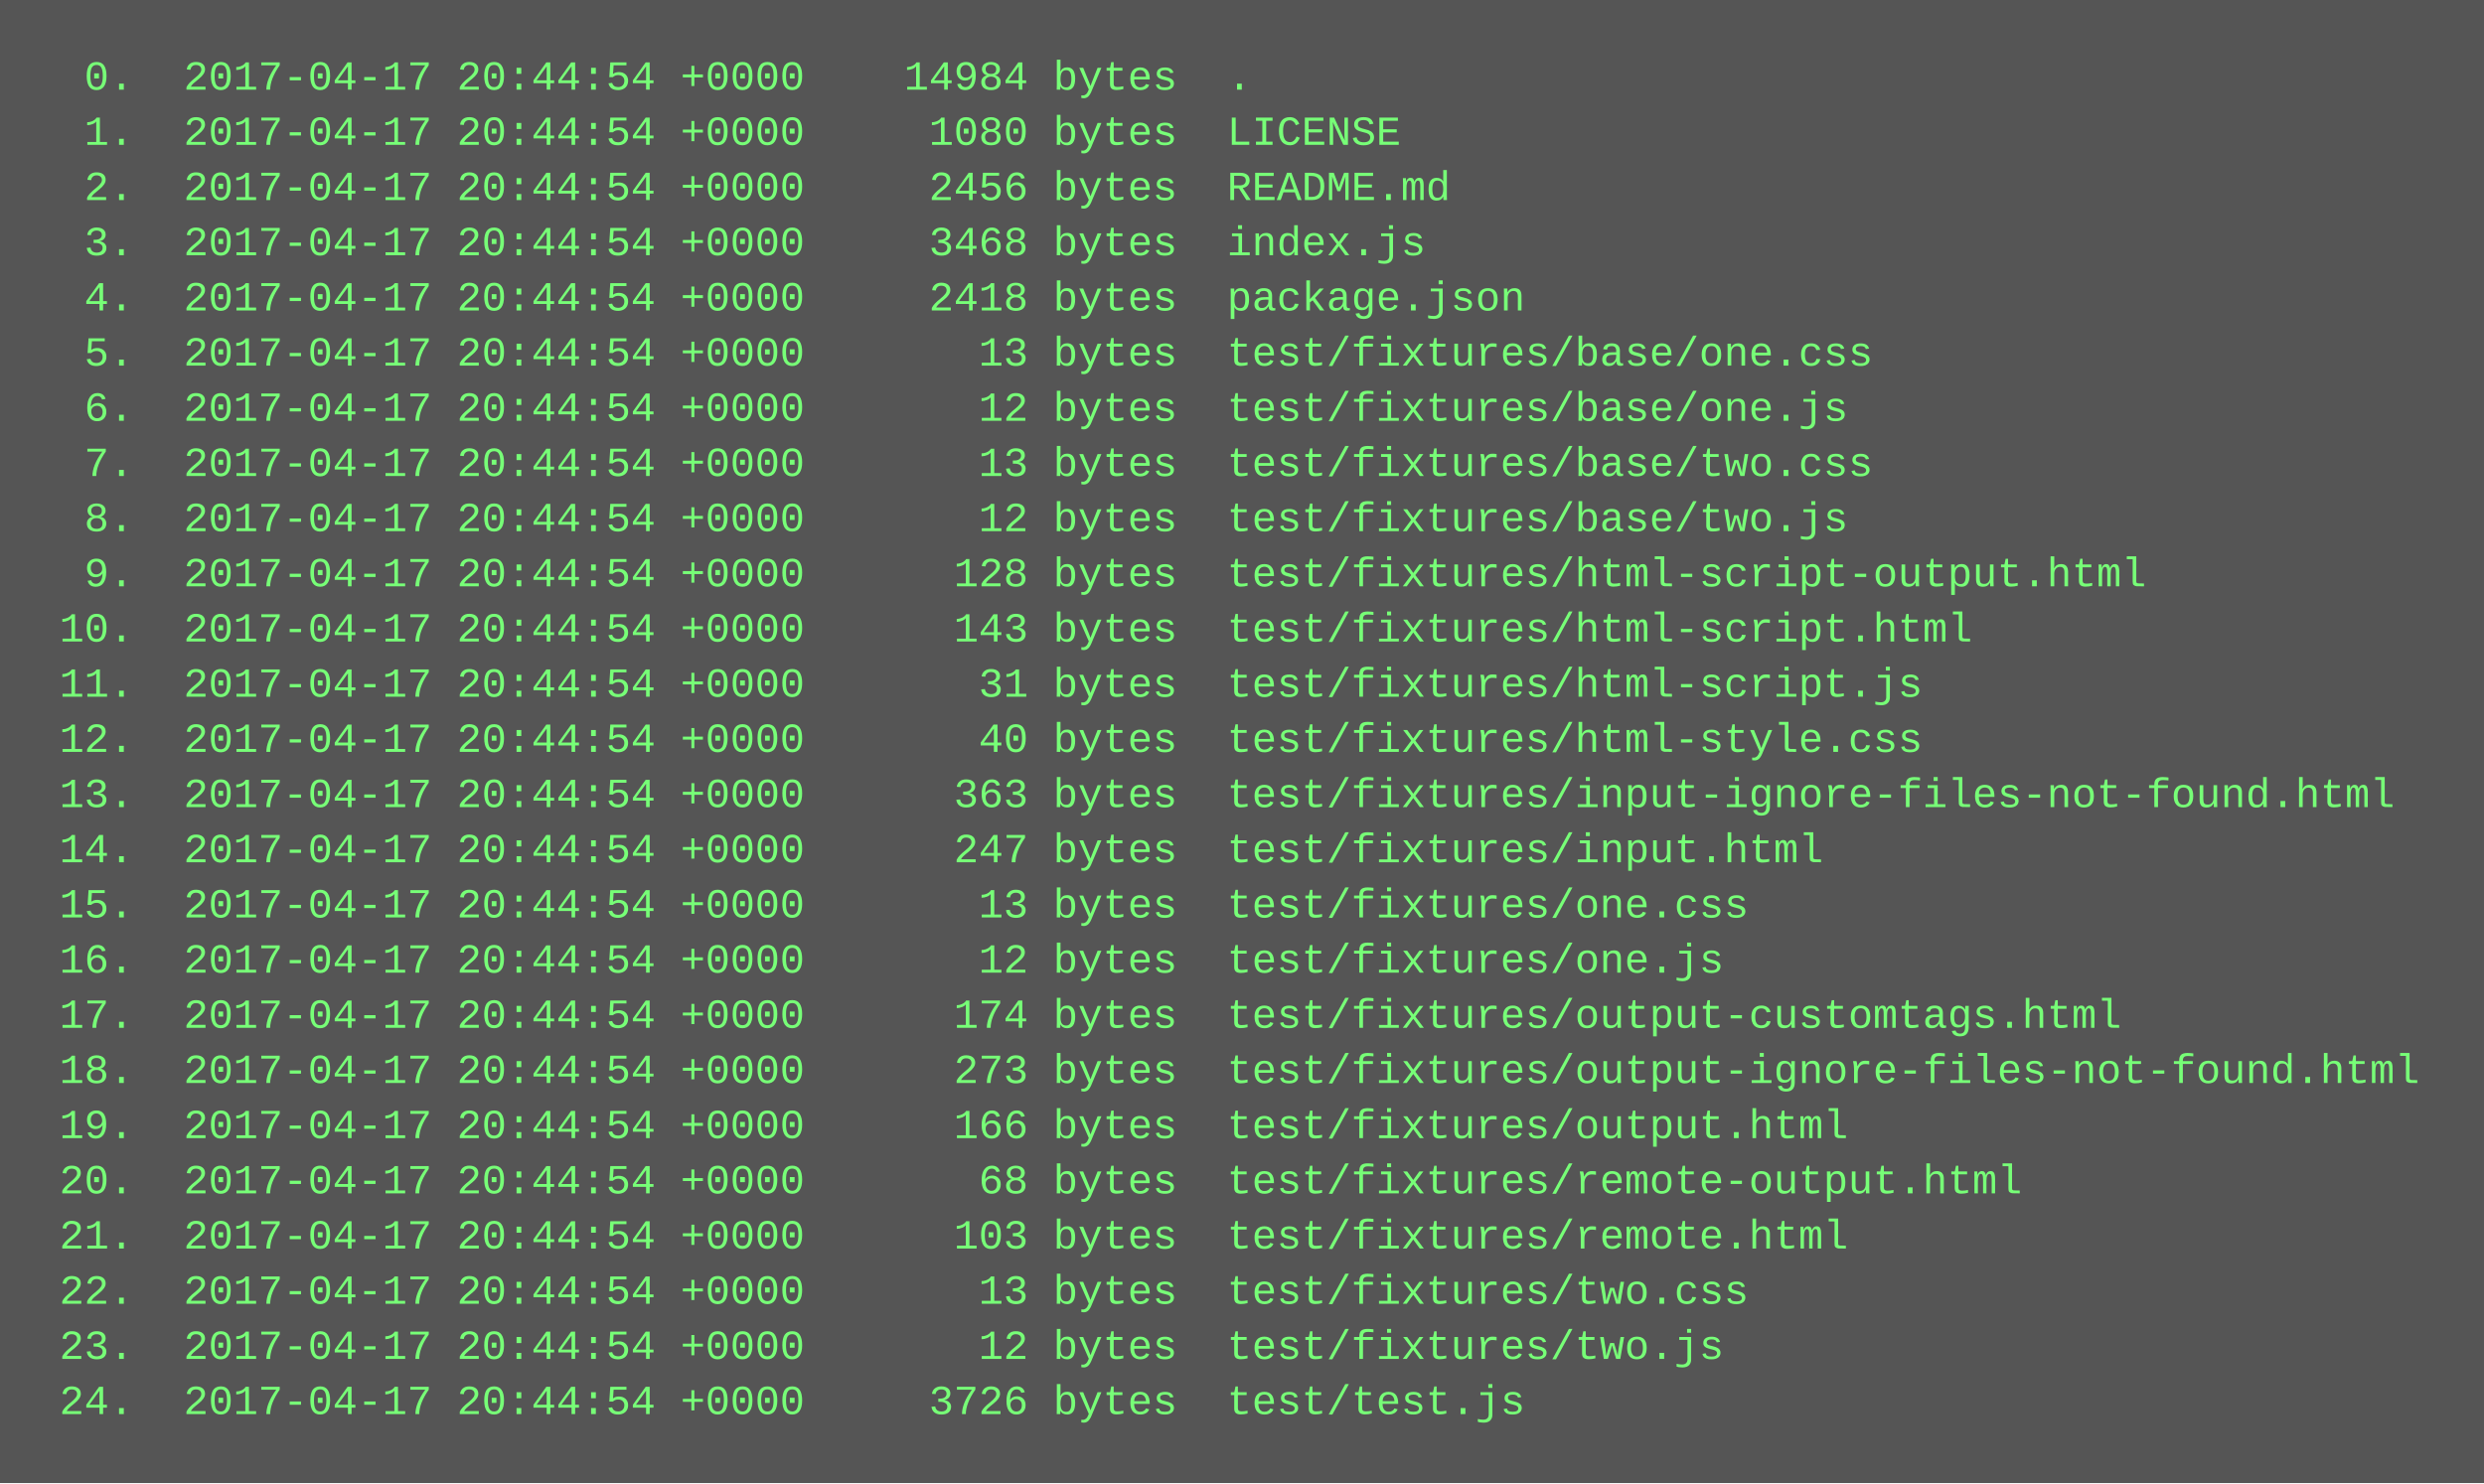
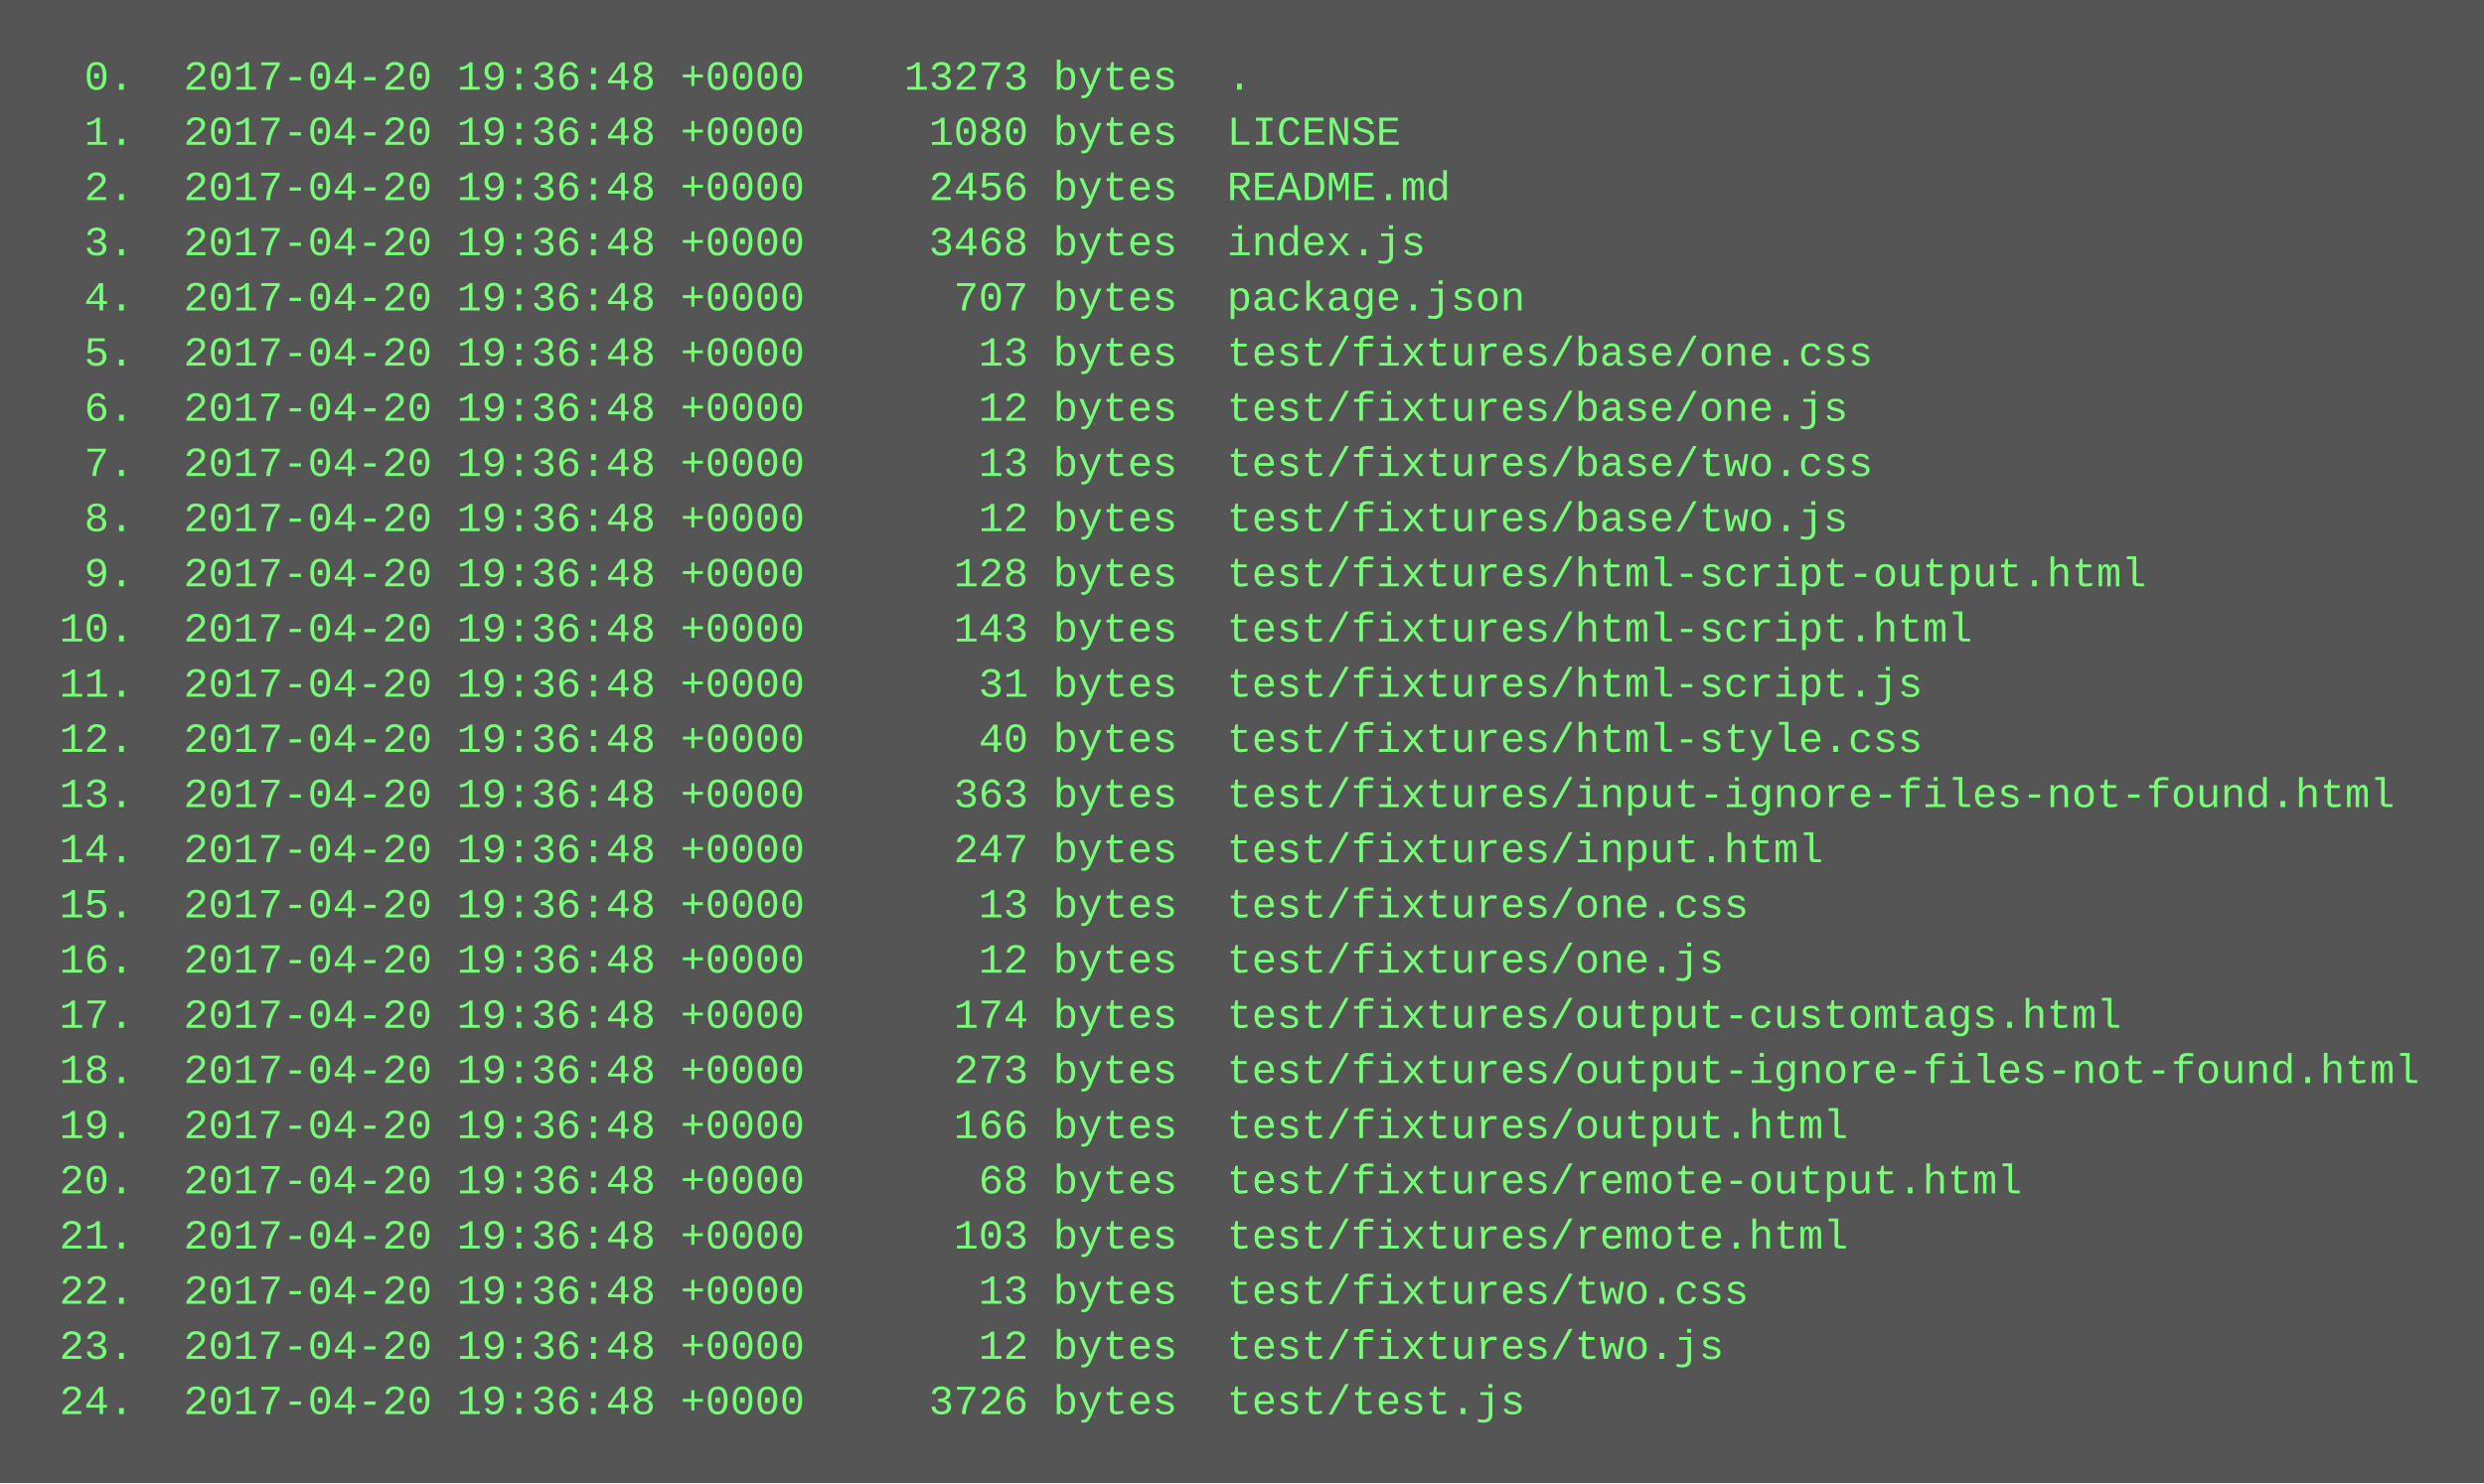
<svg xmlns="http://www.w3.org/2000/svg" height="430" width="720">
  <rect height="430" fill="#555" width="720" />
  <text fill="#7f7" font-family="Courier New" font-size="12" xml:space="preserve">
-     <tspan x="10" y="26">  0.  2017-04-17 20:44:54 +0000    14984 bytes  .</tspan>
-     <tspan x="10" y="42">  1.  2017-04-17 20:44:54 +0000     1080 bytes  LICENSE</tspan>
-     <tspan x="10" y="58">  2.  2017-04-17 20:44:54 +0000     2456 bytes  README.md</tspan>
-     <tspan x="10" y="74">  3.  2017-04-17 20:44:54 +0000     3468 bytes  index.js</tspan>
-     <tspan x="10" y="90">  4.  2017-04-17 20:44:54 +0000     2418 bytes  package.json</tspan>
-     <tspan x="10" y="106">  5.  2017-04-17 20:44:54 +0000       13 bytes  test/fixtures/base/one.css</tspan>
-     <tspan x="10" y="122">  6.  2017-04-17 20:44:54 +0000       12 bytes  test/fixtures/base/one.js</tspan>
-     <tspan x="10" y="138">  7.  2017-04-17 20:44:54 +0000       13 bytes  test/fixtures/base/two.css</tspan>
-     <tspan x="10" y="154">  8.  2017-04-17 20:44:54 +0000       12 bytes  test/fixtures/base/two.js</tspan>
-     <tspan x="10" y="170">  9.  2017-04-17 20:44:54 +0000      128 bytes  test/fixtures/html-script-output.html</tspan>
-     <tspan x="10" y="186"> 10.  2017-04-17 20:44:54 +0000      143 bytes  test/fixtures/html-script.html</tspan>
-     <tspan x="10" y="202"> 11.  2017-04-17 20:44:54 +0000       31 bytes  test/fixtures/html-script.js</tspan>
-     <tspan x="10" y="218"> 12.  2017-04-17 20:44:54 +0000       40 bytes  test/fixtures/html-style.css</tspan>
-     <tspan x="10" y="234"> 13.  2017-04-17 20:44:54 +0000      363 bytes  test/fixtures/input-ignore-files-not-found.html</tspan>
-     <tspan x="10" y="250"> 14.  2017-04-17 20:44:54 +0000      247 bytes  test/fixtures/input.html</tspan>
-     <tspan x="10" y="266"> 15.  2017-04-17 20:44:54 +0000       13 bytes  test/fixtures/one.css</tspan>
-     <tspan x="10" y="282"> 16.  2017-04-17 20:44:54 +0000       12 bytes  test/fixtures/one.js</tspan>
-     <tspan x="10" y="298"> 17.  2017-04-17 20:44:54 +0000      174 bytes  test/fixtures/output-customtags.html</tspan>
-     <tspan x="10" y="314"> 18.  2017-04-17 20:44:54 +0000      273 bytes  test/fixtures/output-ignore-files-not-found.html</tspan>
-     <tspan x="10" y="330"> 19.  2017-04-17 20:44:54 +0000      166 bytes  test/fixtures/output.html</tspan>
-     <tspan x="10" y="346"> 20.  2017-04-17 20:44:54 +0000       68 bytes  test/fixtures/remote-output.html</tspan>
-     <tspan x="10" y="362"> 21.  2017-04-17 20:44:54 +0000      103 bytes  test/fixtures/remote.html</tspan>
-     <tspan x="10" y="378"> 22.  2017-04-17 20:44:54 +0000       13 bytes  test/fixtures/two.css</tspan>
-     <tspan x="10" y="394"> 23.  2017-04-17 20:44:54 +0000       12 bytes  test/fixtures/two.js</tspan>
-     <tspan x="10" y="410"> 24.  2017-04-17 20:44:54 +0000     3726 bytes  test/test.js</tspan>
+     <tspan x="10" y="26">  0.  2017-04-20 19:36:48 +0000    13273 bytes  .</tspan>
+     <tspan x="10" y="42">  1.  2017-04-20 19:36:48 +0000     1080 bytes  LICENSE</tspan>
+     <tspan x="10" y="58">  2.  2017-04-20 19:36:48 +0000     2456 bytes  README.md</tspan>
+     <tspan x="10" y="74">  3.  2017-04-20 19:36:48 +0000     3468 bytes  index.js</tspan>
+     <tspan x="10" y="90">  4.  2017-04-20 19:36:48 +0000      707 bytes  package.json</tspan>
+     <tspan x="10" y="106">  5.  2017-04-20 19:36:48 +0000       13 bytes  test/fixtures/base/one.css</tspan>
+     <tspan x="10" y="122">  6.  2017-04-20 19:36:48 +0000       12 bytes  test/fixtures/base/one.js</tspan>
+     <tspan x="10" y="138">  7.  2017-04-20 19:36:48 +0000       13 bytes  test/fixtures/base/two.css</tspan>
+     <tspan x="10" y="154">  8.  2017-04-20 19:36:48 +0000       12 bytes  test/fixtures/base/two.js</tspan>
+     <tspan x="10" y="170">  9.  2017-04-20 19:36:48 +0000      128 bytes  test/fixtures/html-script-output.html</tspan>
+     <tspan x="10" y="186"> 10.  2017-04-20 19:36:48 +0000      143 bytes  test/fixtures/html-script.html</tspan>
+     <tspan x="10" y="202"> 11.  2017-04-20 19:36:48 +0000       31 bytes  test/fixtures/html-script.js</tspan>
+     <tspan x="10" y="218"> 12.  2017-04-20 19:36:48 +0000       40 bytes  test/fixtures/html-style.css</tspan>
+     <tspan x="10" y="234"> 13.  2017-04-20 19:36:48 +0000      363 bytes  test/fixtures/input-ignore-files-not-found.html</tspan>
+     <tspan x="10" y="250"> 14.  2017-04-20 19:36:48 +0000      247 bytes  test/fixtures/input.html</tspan>
+     <tspan x="10" y="266"> 15.  2017-04-20 19:36:48 +0000       13 bytes  test/fixtures/one.css</tspan>
+     <tspan x="10" y="282"> 16.  2017-04-20 19:36:48 +0000       12 bytes  test/fixtures/one.js</tspan>
+     <tspan x="10" y="298"> 17.  2017-04-20 19:36:48 +0000      174 bytes  test/fixtures/output-customtags.html</tspan>
+     <tspan x="10" y="314"> 18.  2017-04-20 19:36:48 +0000      273 bytes  test/fixtures/output-ignore-files-not-found.html</tspan>
+     <tspan x="10" y="330"> 19.  2017-04-20 19:36:48 +0000      166 bytes  test/fixtures/output.html</tspan>
+     <tspan x="10" y="346"> 20.  2017-04-20 19:36:48 +0000       68 bytes  test/fixtures/remote-output.html</tspan>
+     <tspan x="10" y="362"> 21.  2017-04-20 19:36:48 +0000      103 bytes  test/fixtures/remote.html</tspan>
+     <tspan x="10" y="378"> 22.  2017-04-20 19:36:48 +0000       13 bytes  test/fixtures/two.css</tspan>
+     <tspan x="10" y="394"> 23.  2017-04-20 19:36:48 +0000       12 bytes  test/fixtures/two.js</tspan>
+     <tspan x="10" y="410"> 24.  2017-04-20 19:36:48 +0000     3726 bytes  test/test.js</tspan>
  </text>
</svg>
